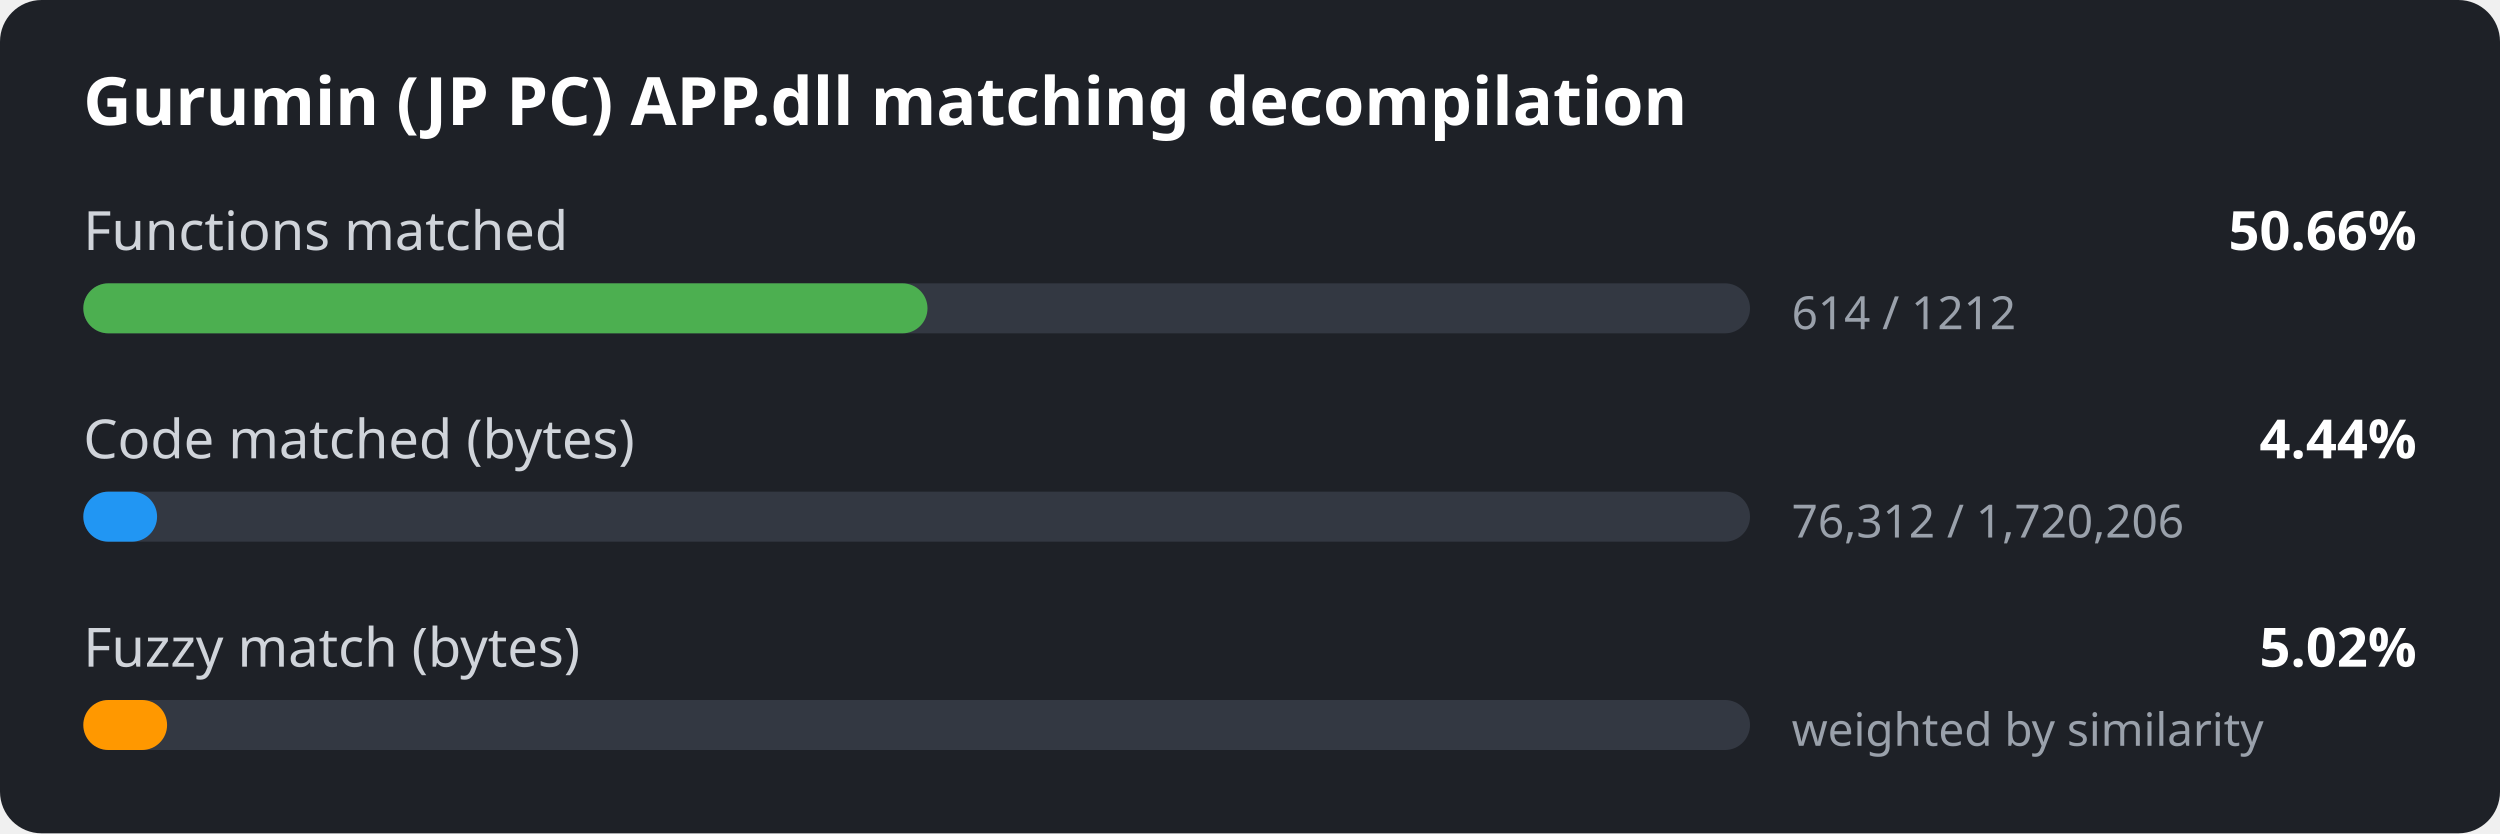
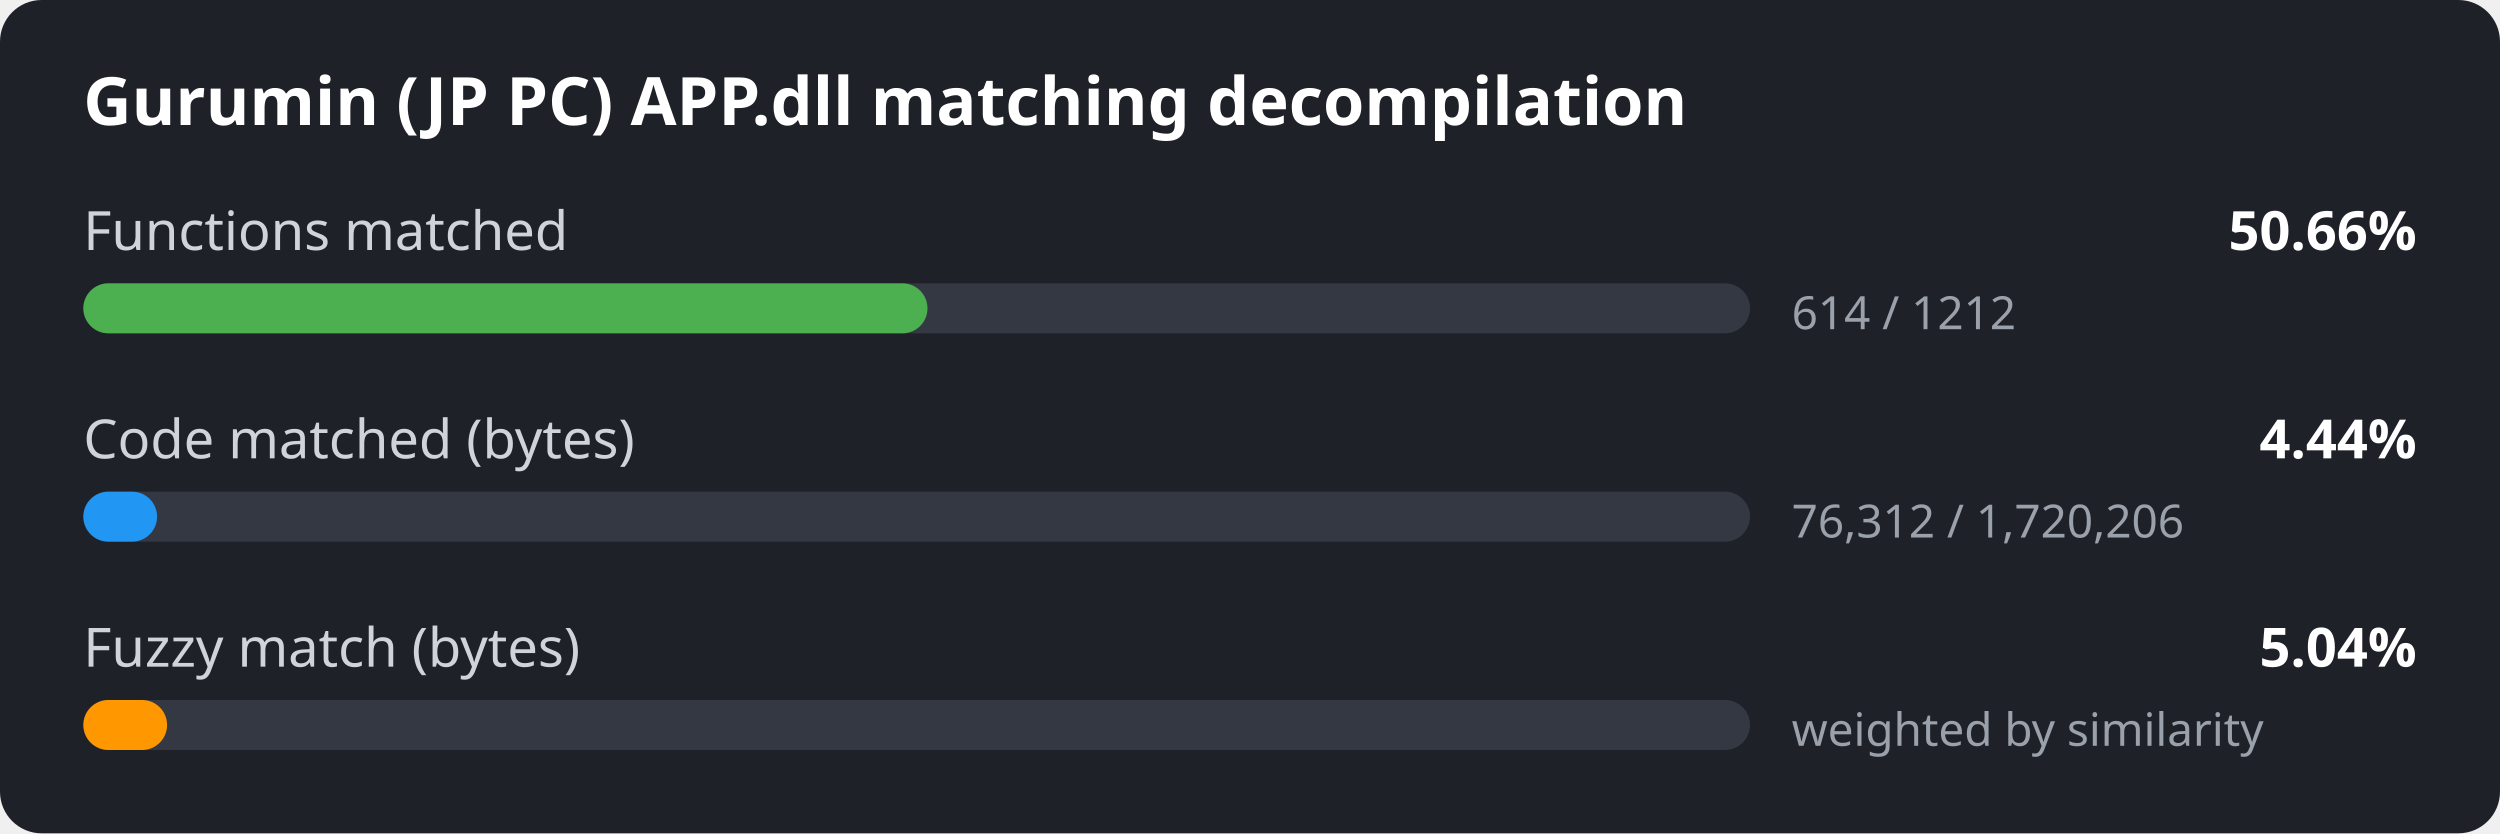
<svg xmlns="http://www.w3.org/2000/svg" width="600" height="200" viewBox="0 0 600 200">
  <style>
.bg { fill: #1e2127; }
.title { font: 600 16px sans-serif; fill: #ffffff; }
.label { font: 13px sans-serif; fill: #d0d4da; }
.value { font: 600 13px sans-serif; fill: #ffffff; }
.detail { font: 11px sans-serif; fill: #9aa1ab; }
.track { fill: #333842; }
</style>
  <rect width="600" height="200" rx="10" class="bg" />
  <text x="20" y="30" class="title">Gurumin (JP PC) APP.dll matching decompilation</text>
  <text x="20" y="60" class="label">Functions matched</text>
  <text x="580" y="60" class="value" text-anchor="end">50.66%</text>
  <rect x="20" y="68" width="400" height="12" rx="6" class="track" />
  <rect x="20" y="68" width="202.6" height="12" rx="6" fill="#4caf50" />
  <text x="430" y="79" class="detail">614 / 1212</text>
  <text x="20" y="110" class="label">Code matched (bytes)</text>
  <text x="580" y="110" class="value" text-anchor="end">4.44%</text>
  <rect x="20" y="118" width="400" height="12" rx="6" class="track" />
  <rect x="20" y="118" width="17.7" height="12" rx="6" fill="#2196f3" />
  <text x="430" y="129" class="detail">76,312 / 1,720,206</text>
  <text x="20" y="160" class="label">Fuzzy match (bytes)</text>
-   <text x="580" y="160" class="value" text-anchor="end">5.02%</text>
+   <text x="580" y="160" class="value" text-anchor="end">5.04%</text>
  <rect x="20" y="168" width="400" height="12" rx="6" class="track" />
  <rect x="20" y="168" width="20.1" height="12" rx="6" fill="#ff9800" />
  <text x="430" y="179" class="detail">weighted by similarity</text>
</svg>
